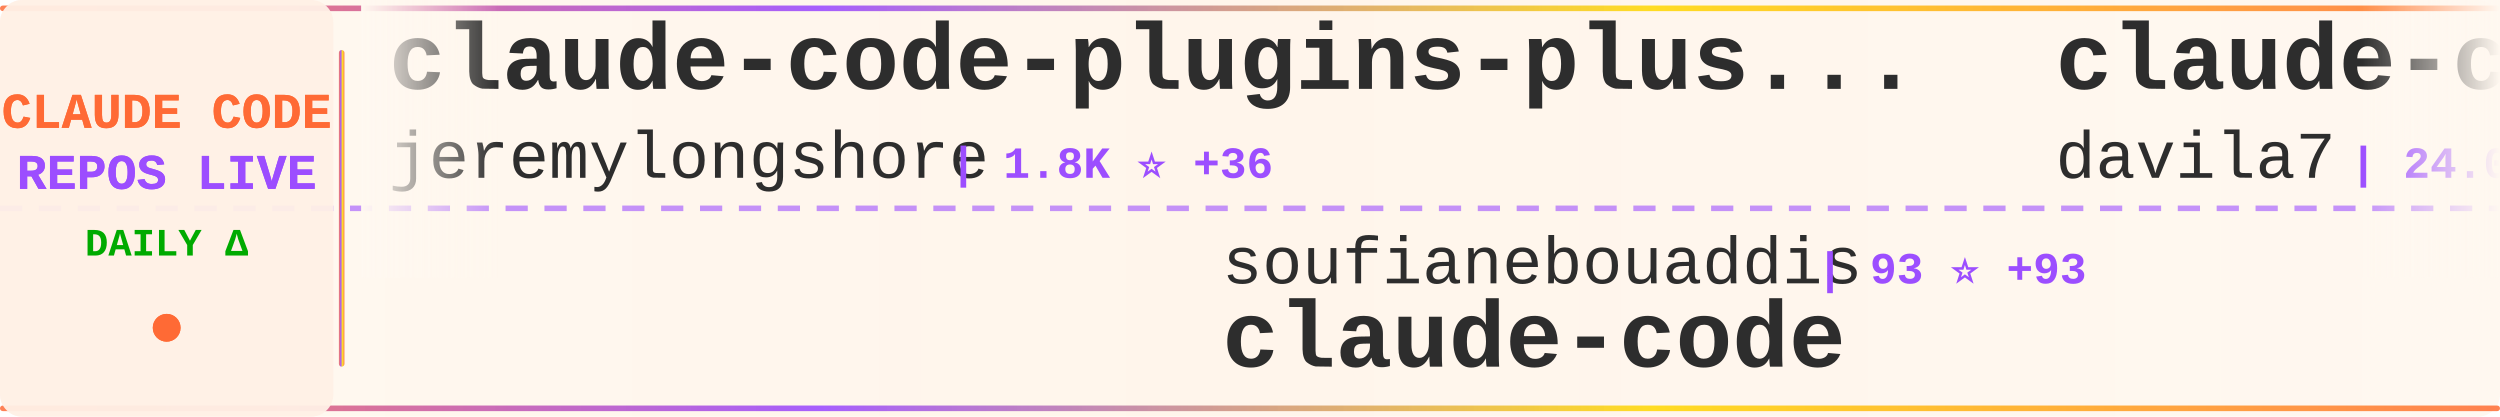
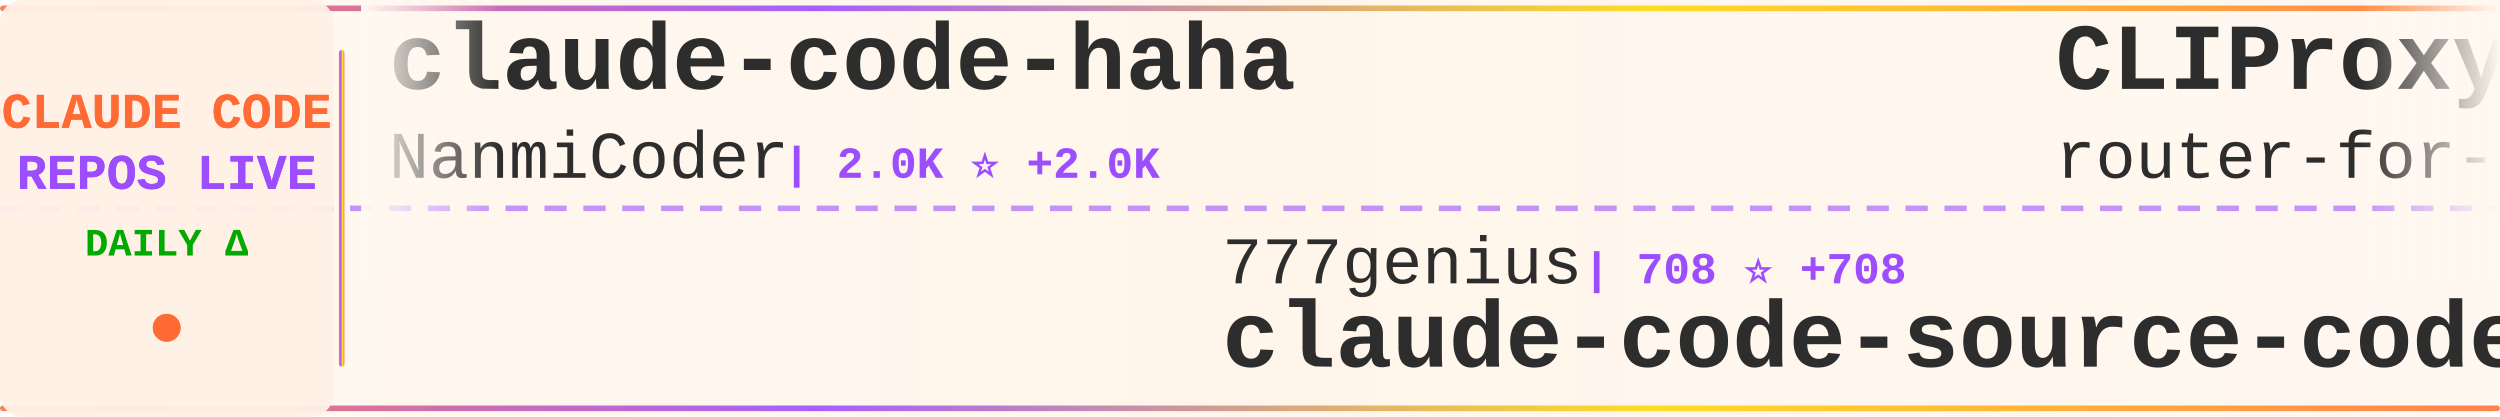
<svg xmlns="http://www.w3.org/2000/svg" width="900" height="150">
  <defs>
    <linearGradient id="tickerBg" x1="0%" y1="0%" x2="100%" y2="0%">
      <stop offset="0%" style="stop-color:#fff8f0;stop-opacity:0.98" />
      <stop offset="50%" style="stop-color:#fff5eb;stop-opacity:1" />
      <stop offset="100%" style="stop-color:#fff8f0;stop-opacity:0.98" />
    </linearGradient>
    <linearGradient id="borderGrad" x1="0%" y1="0%" x2="100%" y2="0%">
      <stop offset="0%" style="stop-color:#FF6B35;stop-opacity:0.85">
        <animate attributeName="stop-opacity" values="0.85;1;0.85" dur="2s" repeatCount="indefinite" />
      </stop>
      <stop offset="33%" style="stop-color:#9C4EFF;stop-opacity:0.9">
        <animate attributeName="stop-opacity" values="0.9;1;0.9" dur="2.2s" repeatCount="indefinite" />
      </stop>
      <stop offset="66%" style="stop-color:#FFD700;stop-opacity:0.85">
        <animate attributeName="stop-opacity" values="0.85;1;0.85" dur="1.8s" repeatCount="indefinite" />
      </stop>
      <stop offset="100%" style="stop-color:#FF6B35;stop-opacity:0.85">
        <animate attributeName="stop-opacity" values="0.85;1;0.85" dur="2s" repeatCount="indefinite" />
      </stop>
    </linearGradient>
    <filter id="textGlow">
      <feGaussianBlur stdDeviation="0.15" result="coloredBlur" />
      <feMerge>
        <feMergeNode in="coloredBlur" />
        <feMergeNode in="SourceGraphic" />
      </feMerge>
    </filter>
    <filter id="metricGlow">
      <feGaussianBlur stdDeviation="0.2" result="coloredBlur" />
      <feMerge>
        <feMergeNode in="coloredBlur" />
        <feMergeNode in="SourceGraphic" />
      </feMerge>
    </filter>
    <linearGradient id="leftFade" x1="0%" y1="0%" x2="100%" y2="0%">
      <stop offset="0%" style="stop-color:#fff8f0;stop-opacity:1" />
      <stop offset="100%" style="stop-color:#fff8f0;stop-opacity:0" />
    </linearGradient>
    <linearGradient id="rightFade" x1="0%" y1="0%" x2="100%" y2="0%">
      <stop offset="0%" style="stop-color:#fff8f0;stop-opacity:0" />
      <stop offset="100%" style="stop-color:#fff8f0;stop-opacity:1" />
    </linearGradient>
  </defs>
  <rect width="900" height="150" fill="url(#tickerBg)" rx="8" />
  <rect x="0" y="2" width="900" height="2" fill="url(#borderGrad)" rx="1" />
  <rect x="0" y="146" width="900" height="2" fill="url(#borderGrad)" rx="1" />
  <line x1="0" y1="75" x2="900" y2="75" stroke="#9C4EFF" stroke-width="2" stroke-dasharray="8 6" opacity="0.6" />
  <rect x="0" y="0" width="120" height="150" fill="#fff0e6" opacity="0.95" rx="8" />
  <text x="60" y="46" font-family="'Courier New', monospace" font-size="18" font-weight="bold" fill="#FF6B35" text-anchor="middle" filter="url(#textGlow)">
    CLAUDE CODE
  </text>
  <text x="60" y="68" font-family="'Courier New', monospace" font-size="18" font-weight="bold" fill="#9C4EFF" text-anchor="middle" filter="url(#textGlow)">
    REPOS LIVE
  </text>
  <text x="60" y="92" font-family="'Courier New', monospace" font-size="14" font-weight="bold" fill="#00aa00" text-anchor="middle">
    DAILY Δ
  </text>
  <circle cx="60" cy="118" r="5" fill="#FF6B35" filter="url(#metricGlow)">
    <animate attributeName="r" values="4;6;4" dur="1.5s" repeatCount="indefinite" />
    <animate attributeName="opacity" values="0.6;1;0.6" dur="1.5s" repeatCount="indefinite" />
  </circle>
  <rect x="122" y="18" width="2" height="114" fill="url(#borderGrad)" rx="1" />
  <clipPath id="tickerClip">
    <rect x="130" y="0" width="770" height="150" />
  </clipPath>
  <g clip-path="url(#tickerClip)">
    <g id="tickerItems">
      <animateTransform attributeName="transform" attributeType="XML" type="translate" from="0 0" to="-3000 0" dur="54s" repeatCount="indefinite" />
      <g transform="translate(0, 0)">
-         <text x="140" y="32" font-family="'Courier New', monospace" font-size="34" font-weight="bold" fill="#2d2d2d">claude-code-plugins-plus...</text>
-         <text x="140" y="64" font-family="'Courier New', monospace" font-size="24" font-weight="normal" fill="#2d2d2d" opacity="1.0">jeremylongshore</text>
-         <text x="342" y="64" font-family="'Courier New', monospace" font-size="16" font-weight="bold" fill="#9C4EFF"> | 1.8K ⭐ +36</text>
+         <text x="140" y="32" font-family="'Courier New', monospace" font-size="34" font-weight="bold" fill="#2d2d2d">claude-code-haha</text>
+         <text x="140" y="64" font-family="'Courier New', monospace" font-size="24" font-weight="normal" fill="#2d2d2d" opacity="1.0">NanmiCoder</text>
+         <text x="282" y="64" font-family="'Courier New', monospace" font-size="16" font-weight="bold" fill="#9C4EFF"> | 2.0K ⭐ +2.0K</text>
      </g>
      <g transform="translate(300, 0)">
-         <text x="140" y="102" font-family="'Courier New', monospace" font-size="24" font-weight="normal" fill="#2d2d2d" opacity="1.0">soufianebouaddis</text>
-         <text x="354" y="102" font-family="'Courier New', monospace" font-size="16" font-weight="bold" fill="#9C4EFF"> | 93 ⭐ +93</text>
+         <text x="140" y="102" font-family="'Courier New', monospace" font-size="24" font-weight="normal" fill="#2d2d2d" opacity="1.0">777genius</text>
+         <text x="270" y="102" font-family="'Courier New', monospace" font-size="16" font-weight="bold" fill="#9C4EFF"> | 708 ⭐ +708</text>
+         <text x="140" y="132" font-family="'Courier New', monospace" font-size="34" font-weight="bold" fill="#2d2d2d">claude-code-source-code</text>
+       </g>
+       <g transform="translate(600, 0)">
+         <text x="140" y="32" font-family="'Courier New', monospace" font-size="34" font-weight="bold" fill="#2d2d2d">CLIProxyAPI</text>
+         <text x="140" y="64" font-family="'Courier New', monospace" font-size="24" font-weight="normal" fill="#2d2d2d" opacity="1.0">router-for-me</text>
+         <text x="318" y="64" font-family="'Courier New', monospace" font-size="16" font-weight="bold" fill="#9C4EFF"> | 21.9K ⭐ +346</text>
+       </g>
+       <g transform="translate(900, 0)">
+         <text x="140" y="102" font-family="'Courier New', monospace" font-size="24" font-weight="normal" fill="#2d2d2d" opacity="1.0">freestylefly</text>
+         <text x="306" y="102" font-family="'Courier New', monospace" font-size="16" font-weight="bold" fill="#9C4EFF"> | 103 ⭐ +90</text>
        <text x="140" y="132" font-family="'Courier New', monospace" font-size="34" font-weight="bold" fill="#2d2d2d">claude-code</text>
      </g>
-       <g transform="translate(600, 0)">
-         <text x="140" y="32" font-family="'Courier New', monospace" font-size="34" font-weight="bold" fill="#2d2d2d">claude-code-templates</text>
-         <text x="140" y="64" font-family="'Courier New', monospace" font-size="24" font-weight="normal" fill="#2d2d2d" opacity="1.0">davila7</text>
-         <text x="246" y="64" font-family="'Courier New', monospace" font-size="16" font-weight="bold" fill="#9C4EFF"> | 24.0K ⭐ +108</text>
-       </g>
-       <g transform="translate(900, 0)">
-         <text x="140" y="102" font-family="'Courier New', monospace" font-size="24" font-weight="normal" fill="#2d2d2d" opacity="1.0">VoltAgent</text>
-         <text x="270" y="102" font-family="'Courier New', monospace" font-size="16" font-weight="bold" fill="#9C4EFF"> | 15.9K ⭐ +139</text>
-         <text x="140" y="132" font-family="'Courier New', monospace" font-size="34" font-weight="bold" fill="#2d2d2d">awesome-claude-code-suba...</text>
-       </g>
      <g transform="translate(1200, 0)">
-         <text x="140" y="32" font-family="'Courier New', monospace" font-size="34" font-weight="bold" fill="#2d2d2d">antigravity-awesome-skil...</text>
-         <text x="140" y="64" font-family="'Courier New', monospace" font-size="24" font-weight="normal" fill="#2d2d2d" opacity="1.0">sickn33</text>
-         <text x="246" y="64" font-family="'Courier New', monospace" font-size="16" font-weight="bold" fill="#9C4EFF"> | 29.6K ⭐ +531</text>
+         <text x="140" y="32" font-family="'Courier New', monospace" font-size="34" font-weight="bold" fill="#2d2d2d">leaked-claude-code</text>
+         <text x="140" y="64" font-family="'Courier New', monospace" font-size="24" font-weight="normal" fill="#2d2d2d" opacity="1.0">leaked-claude-code</text>
+         <text x="378" y="64" font-family="'Courier New', monospace" font-size="16" font-weight="bold" fill="#9C4EFF"> | 334 ⭐ +334</text>
      </g>
      <g transform="translate(1500, 0)">
-         <text x="140" y="102" font-family="'Courier New', monospace" font-size="24" font-weight="normal" fill="#2d2d2d" opacity="1.0">slopus</text>
-         <text x="234" y="102" font-family="'Courier New', monospace" font-size="16" font-weight="bold" fill="#9C4EFF"> | 16.8K ⭐ +101</text>
-         <text x="140" y="132" font-family="'Courier New', monospace" font-size="34" font-weight="bold" fill="#2d2d2d">happy</text>
+         <text x="140" y="102" font-family="'Courier New', monospace" font-size="24" font-weight="normal" fill="#2d2d2d" opacity="1.0">guanshan</text>
+         <text x="258" y="102" font-family="'Courier New', monospace" font-size="16" font-weight="bold" fill="#9C4EFF"> | 34 ⭐ +32</text>
+         <text x="140" y="132" font-family="'Courier New', monospace" font-size="34" font-weight="bold" fill="#2d2d2d">ClaudeCode</text>
      </g>
      <g transform="translate(1800, 0)">
-         <text x="140" y="32" font-family="'Courier New', monospace" font-size="34" font-weight="bold" fill="#2d2d2d">Claude-code</text>
-         <text x="140" y="64" font-family="'Courier New', monospace" font-size="24" font-weight="normal" fill="#2d2d2d" opacity="1.0">zstmfhy</text>
-         <text x="246" y="64" font-family="'Courier New', monospace" font-size="16" font-weight="bold" fill="#9C4EFF"> | 126 ⭐ +126</text>
+         <text x="140" y="32" font-family="'Courier New', monospace" font-size="34" font-weight="bold" fill="#2d2d2d">my-claude-code-setup</text>
+         <text x="140" y="64" font-family="'Courier New', monospace" font-size="24" font-weight="normal" fill="#2d2d2d" opacity="1.0">centminmod</text>
+         <text x="282" y="64" font-family="'Courier New', monospace" font-size="16" font-weight="bold" fill="#9C4EFF"> | 2.1K ⭐ +6</text>
      </g>
      <g transform="translate(2100, 0)">
-         <text x="140" y="102" font-family="'Courier New', monospace" font-size="24" font-weight="normal" fill="#2d2d2d" opacity="1.0">lintsinghua</text>
-         <text x="294" y="102" font-family="'Courier New', monospace" font-size="16" font-weight="bold" fill="#9C4EFF"> | 605 ⭐ +606</text>
-         <text x="140" y="132" font-family="'Courier New', monospace" font-size="34" font-weight="bold" fill="#2d2d2d">claude-code-book</text>
+         <text x="140" y="102" font-family="'Courier New', monospace" font-size="24" font-weight="normal" fill="#2d2d2d" opacity="1.0">lowcortisolprogrammer</text>
+         <text x="414" y="102" font-family="'Courier New', monospace" font-size="16" font-weight="bold" fill="#9C4EFF"> | 156 ⭐ +106</text>
+         <text x="140" y="132" font-family="'Courier New', monospace" font-size="34" font-weight="bold" fill="#2d2d2d">claude-code</text>
      </g>
      <g transform="translate(2400, 0)">
-         <text x="140" y="32" font-family="'Courier New', monospace" font-size="34" font-weight="bold" fill="#2d2d2d">sc-claude-code-files</text>
-         <text x="140" y="64" font-family="'Courier New', monospace" font-size="24" font-weight="normal" fill="#2d2d2d" opacity="1.0">https-deeplearning-ai</text>
-         <text x="414" y="64" font-family="'Courier New', monospace" font-size="16" font-weight="bold" fill="#9C4EFF"> | 470 ⭐ +2</text>
+         <text x="140" y="32" font-family="'Courier New', monospace" font-size="34" font-weight="bold" fill="#2d2d2d">Claude-Code-x-OpenClaw-G...</text>
+         <text x="140" y="64" font-family="'Courier New', monospace" font-size="24" font-weight="normal" fill="#2d2d2d" opacity="1.0">KimYx0207</text>
+         <text x="270" y="64" font-family="'Courier New', monospace" font-size="16" font-weight="bold" fill="#9C4EFF"> | 2.7K ⭐ +150</text>
      </g>
      <g transform="translate(2700, 0)">
-         <text x="140" y="102" font-family="'Courier New', monospace" font-size="24" font-weight="normal" fill="#2d2d2d" opacity="1.0">jarmuine</text>
-         <text x="258" y="102" font-family="'Courier New', monospace" font-size="16" font-weight="bold" fill="#9C4EFF"> | 880 ⭐ +880</text>
-         <text x="140" y="132" font-family="'Courier New', monospace" font-size="34" font-weight="bold" fill="#2d2d2d">claude-code</text>
+         <text x="140" y="102" font-family="'Courier New', monospace" font-size="24" font-weight="normal" fill="#2d2d2d" opacity="1.0">affaan-m</text>
+         <text x="258" y="102" font-family="'Courier New', monospace" font-size="16" font-weight="bold" fill="#9C4EFF"> | 129.5K ⭐ +6.4K</text>
+         <text x="140" y="132" font-family="'Courier New', monospace" font-size="34" font-weight="bold" fill="#2d2d2d">everything-claude-code</text>
      </g>
      <g transform="translate(3000, 0)">
-         <text x="140" y="32" font-family="'Courier New', monospace" font-size="34" font-weight="bold" fill="#2d2d2d">claude-code-plugins-plus...</text>
-         <text x="140" y="64" font-family="'Courier New', monospace" font-size="24" font-weight="normal" fill="#2d2d2d" opacity="1.0">jeremylongshore</text>
-         <text x="342" y="64" font-family="'Courier New', monospace" font-size="16" font-weight="bold" fill="#9C4EFF"> | 1.8K ⭐ +36</text>
+         <text x="140" y="32" font-family="'Courier New', monospace" font-size="34" font-weight="bold" fill="#2d2d2d">claude-code-haha</text>
+         <text x="140" y="64" font-family="'Courier New', monospace" font-size="24" font-weight="normal" fill="#2d2d2d" opacity="1.0">NanmiCoder</text>
+         <text x="282" y="64" font-family="'Courier New', monospace" font-size="16" font-weight="bold" fill="#9C4EFF"> | 2.0K ⭐ +2.0K</text>
      </g>
      <g transform="translate(3300, 0)">
-         <text x="140" y="102" font-family="'Courier New', monospace" font-size="24" font-weight="normal" fill="#2d2d2d" opacity="1.0">soufianebouaddis</text>
-         <text x="354" y="102" font-family="'Courier New', monospace" font-size="16" font-weight="bold" fill="#9C4EFF"> | 93 ⭐ +93</text>
-         <text x="140" y="132" font-family="'Courier New', monospace" font-size="34" font-weight="bold" fill="#2d2d2d">claude-code</text>
+         <text x="140" y="102" font-family="'Courier New', monospace" font-size="24" font-weight="normal" fill="#2d2d2d" opacity="1.0">777genius</text>
+         <text x="270" y="102" font-family="'Courier New', monospace" font-size="16" font-weight="bold" fill="#9C4EFF"> | 708 ⭐ +708</text>
+         <text x="140" y="132" font-family="'Courier New', monospace" font-size="34" font-weight="bold" fill="#2d2d2d">claude-code-source-code</text>
      </g>
      <g transform="translate(3600, 0)">
-         <text x="140" y="32" font-family="'Courier New', monospace" font-size="34" font-weight="bold" fill="#2d2d2d">claude-code-templates</text>
-         <text x="140" y="64" font-family="'Courier New', monospace" font-size="24" font-weight="normal" fill="#2d2d2d" opacity="1.0">davila7</text>
-         <text x="246" y="64" font-family="'Courier New', monospace" font-size="16" font-weight="bold" fill="#9C4EFF"> | 24.0K ⭐ +108</text>
+         <text x="140" y="32" font-family="'Courier New', monospace" font-size="34" font-weight="bold" fill="#2d2d2d">CLIProxyAPI</text>
+         <text x="140" y="64" font-family="'Courier New', monospace" font-size="24" font-weight="normal" fill="#2d2d2d" opacity="1.0">router-for-me</text>
+         <text x="318" y="64" font-family="'Courier New', monospace" font-size="16" font-weight="bold" fill="#9C4EFF"> | 21.9K ⭐ +346</text>
      </g>
      <g transform="translate(3900, 0)">
-         <text x="140" y="102" font-family="'Courier New', monospace" font-size="24" font-weight="normal" fill="#2d2d2d" opacity="1.0">VoltAgent</text>
-         <text x="270" y="102" font-family="'Courier New', monospace" font-size="16" font-weight="bold" fill="#9C4EFF"> | 15.9K ⭐ +139</text>
-         <text x="140" y="132" font-family="'Courier New', monospace" font-size="34" font-weight="bold" fill="#2d2d2d">awesome-claude-code-suba...</text>
+         <text x="140" y="102" font-family="'Courier New', monospace" font-size="24" font-weight="normal" fill="#2d2d2d" opacity="1.0">freestylefly</text>
+         <text x="306" y="102" font-family="'Courier New', monospace" font-size="16" font-weight="bold" fill="#9C4EFF"> | 103 ⭐ +90</text>
+         <text x="140" y="132" font-family="'Courier New', monospace" font-size="34" font-weight="bold" fill="#2d2d2d">claude-code</text>
      </g>
    </g>
  </g>
  <rect x="130" y="0" width="50" height="100" fill="url(#leftFade)" />
  <rect x="850" y="0" width="50" height="100" fill="url(#rightFade)" />
</svg>
